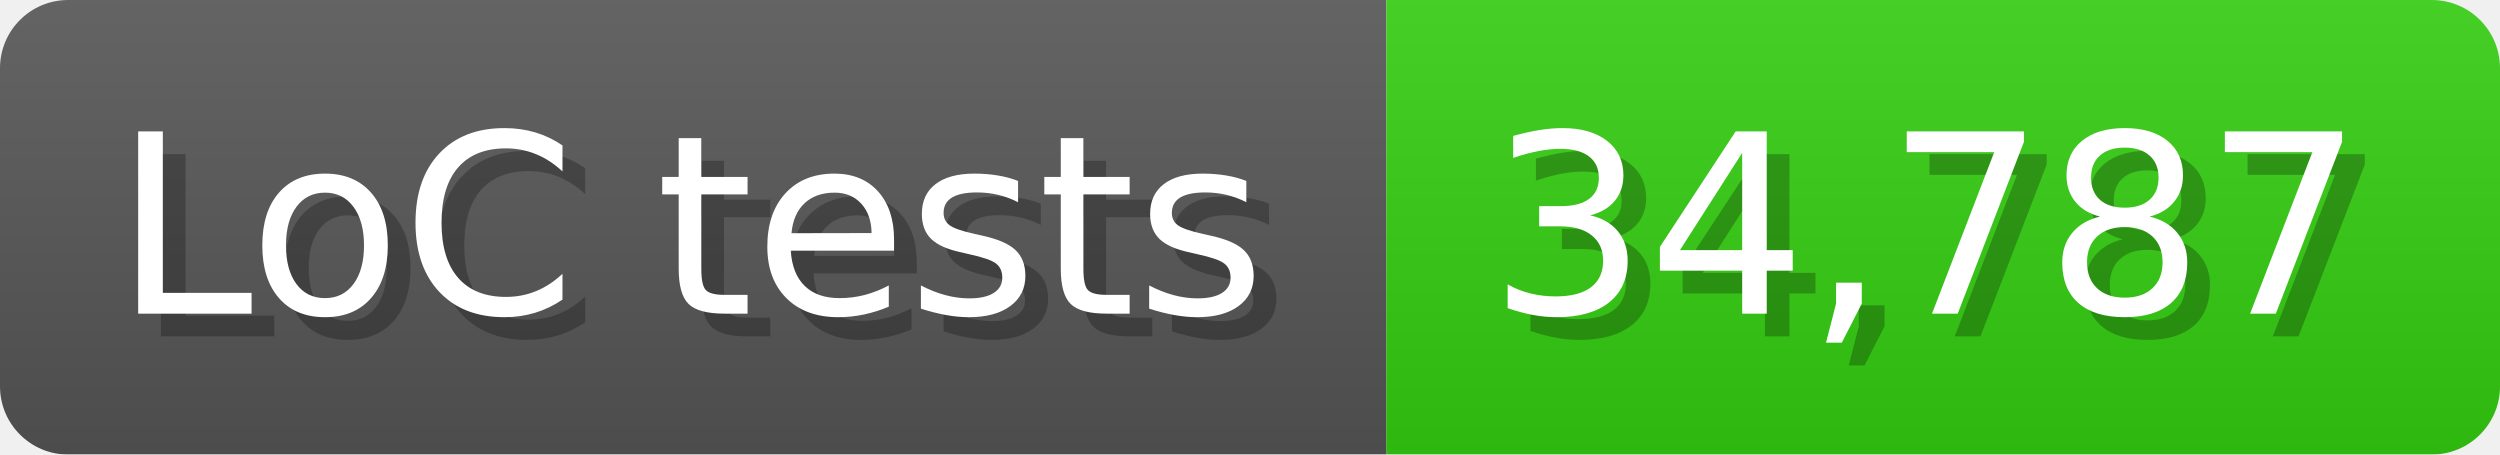
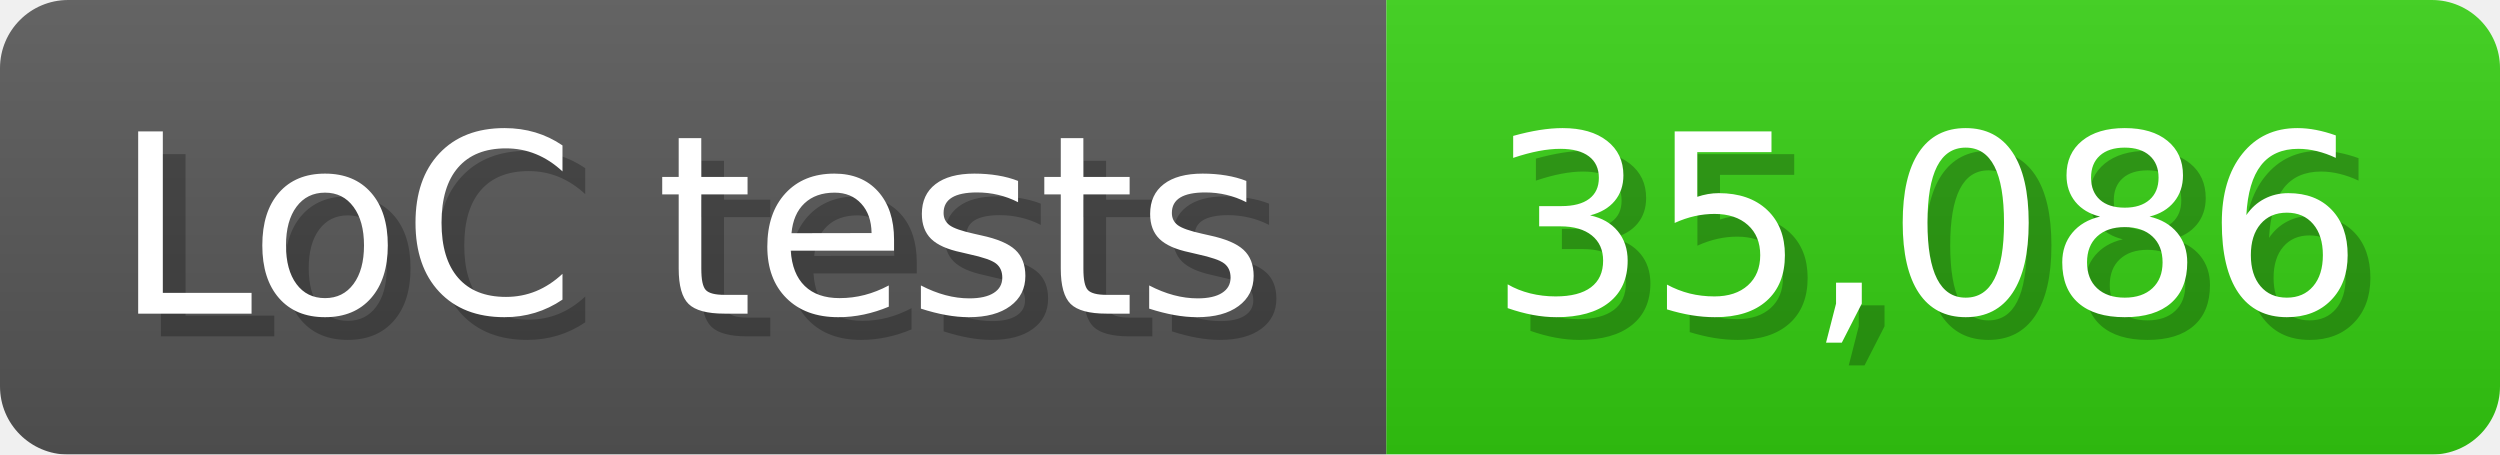
<svg xmlns="http://www.w3.org/2000/svg" width="110" height="20" viewBox="0 0 1100 200">
  <linearGradient id="a" x2="0" y2="100%">
    <stop offset="0" stop-opacity=".1" stop-color="#EEE" />
    <stop offset="1" stop-opacity=".1" />
  </linearGradient>
  <mask id="m">
    <rect width="1100" height="200" rx="30" fill="#FFF" />
  </mask>
  <g mask="url(#m)">
    <rect width="610" height="200" fill="#555" />
    <rect width="490" height="200" fill="#3C1" x="610" />
    <rect width="1100" height="200" fill="url(#a)" />
  </g>
  <g fill="#fff" text-anchor="start" font-family="Verdana,DejaVu Sans,sans-serif" font-size="110">
    <text x="60" y="148" textLength="510" fill="#000" opacity="0.25">LoC tests</text>
    <text x="50" y="138" textLength="510">LoC tests</text>
-     <text x="665" y="148" textLength="390" fill="#000" opacity="0.25">34,787</text>
-     <text x="655" y="138" textLength="390">34,787</text>
+     <text x="665" y="148" textLength="390" fill="#000" opacity="0.25">35,086</text>
+     <text x="655" y="138" textLength="390">35,086</text>
  </g>
</svg>
